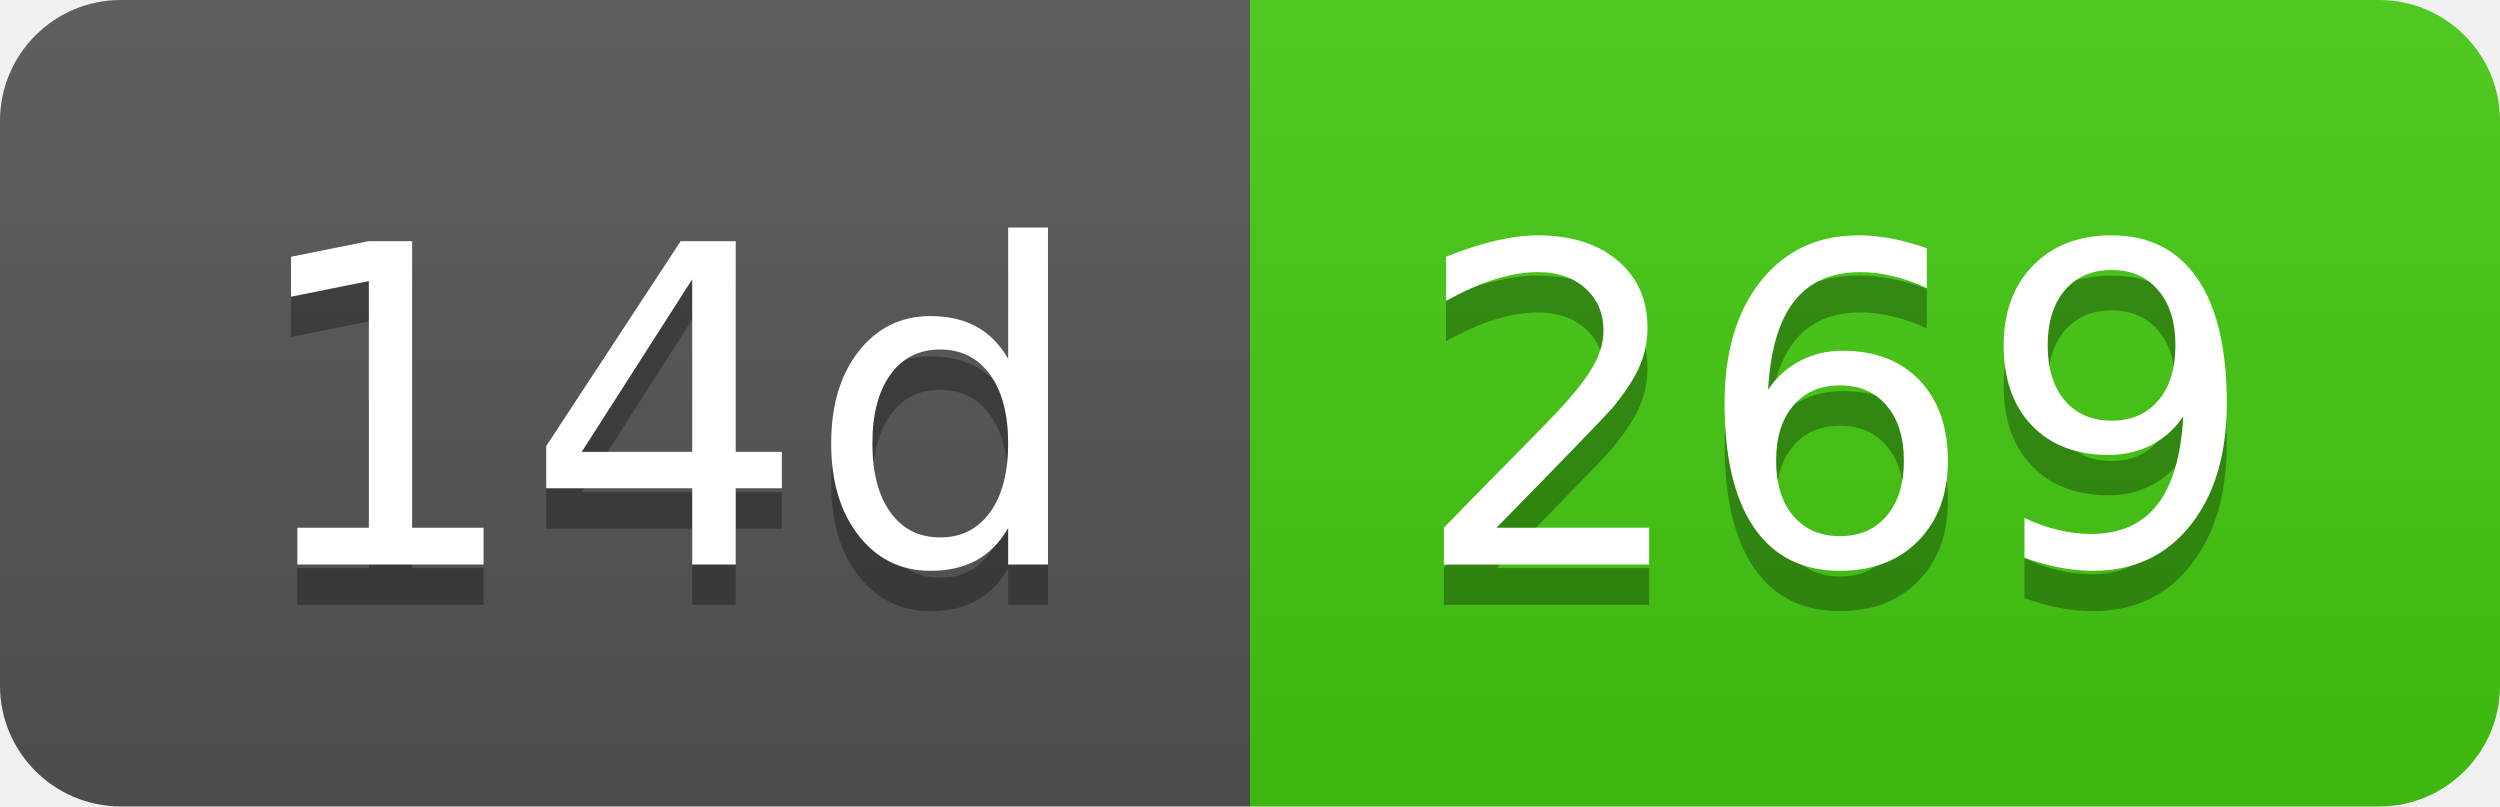
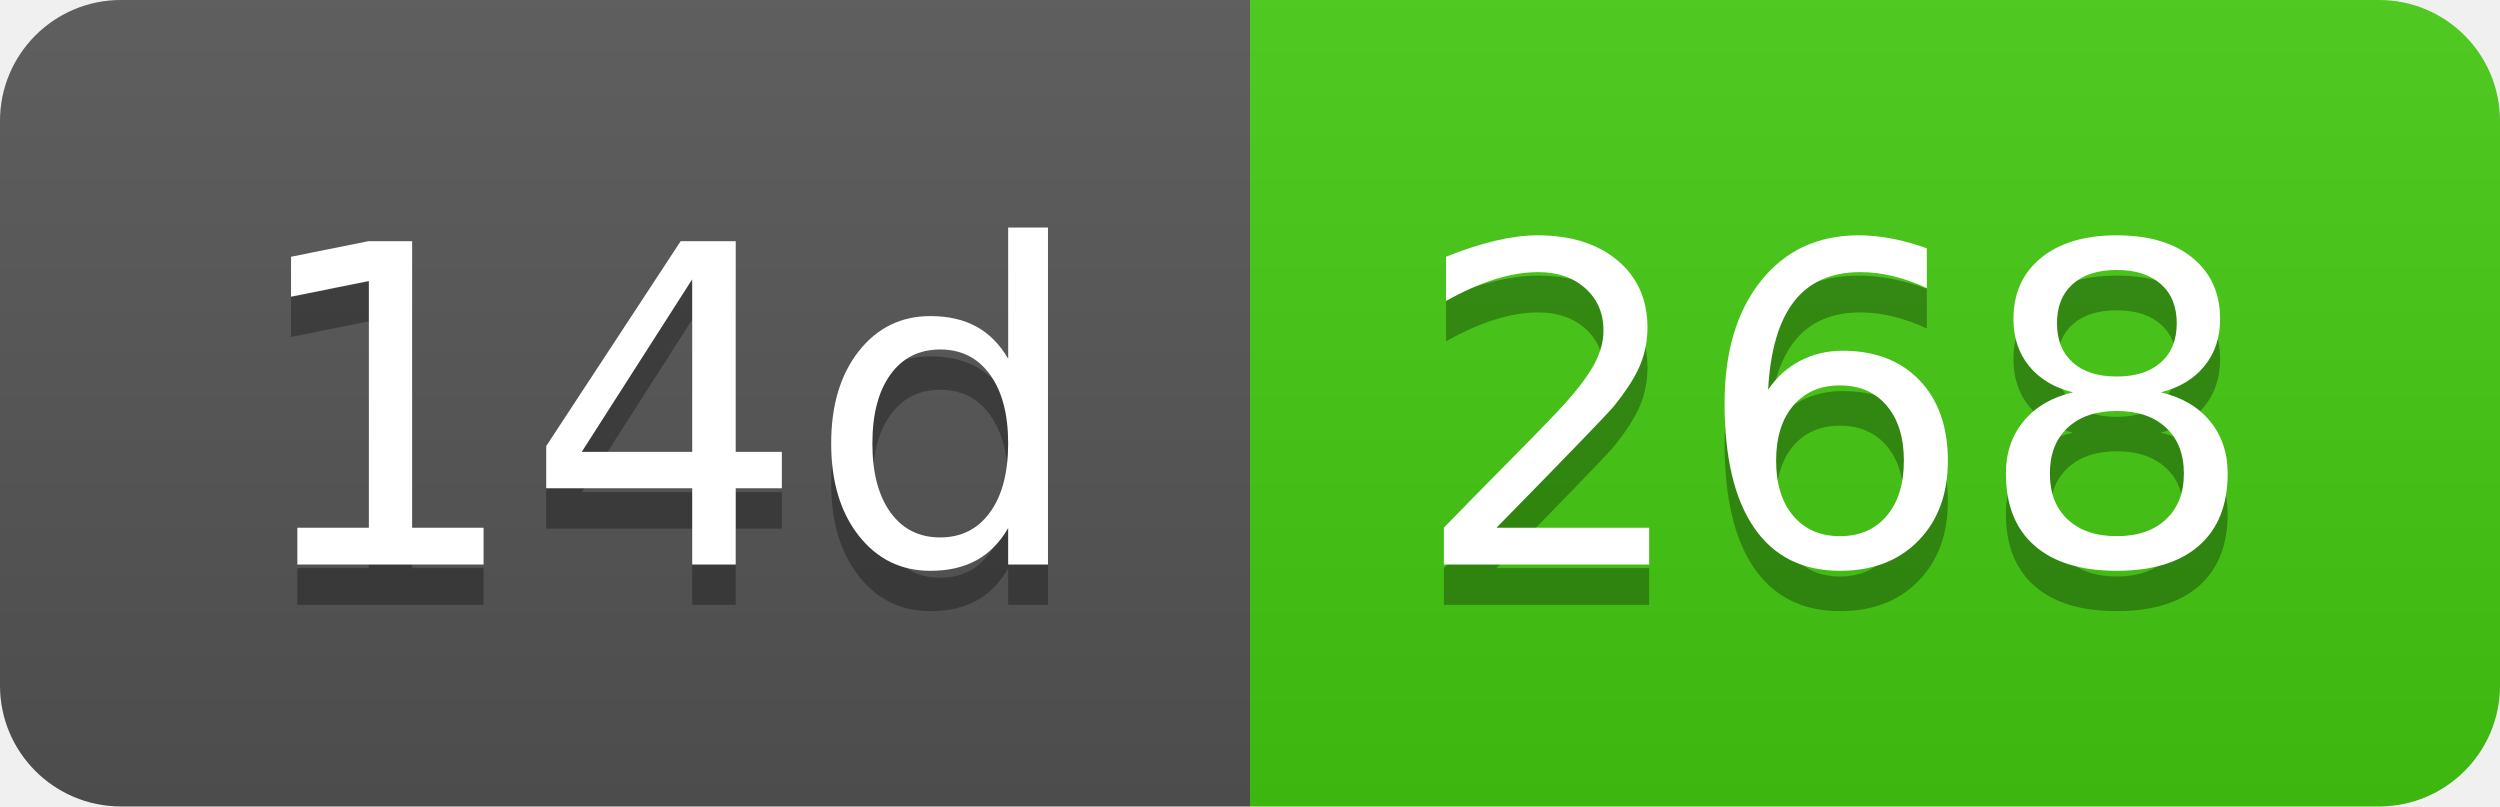
- <svg xmlns="http://www.w3.org/2000/svg" width="62" height="20" role="img" aria-label="14d: 269">
+ <svg xmlns="http://www.w3.org/2000/svg" width="62" height="20" role="img" aria-label="14d: 268">
  <linearGradient id="s" x2="0" y2="100%">
    <stop offset="0" stop-color="#bbb" stop-opacity=".1" />
    <stop offset="1" stop-opacity=".1" />
  </linearGradient>
  <clipPath id="r">
    <rect width="62" height="20" rx="3" fill="#fff" />
  </clipPath>
  <g clip-path="url(#r)">
    <rect width="31" height="20" fill="#555" />
    <rect x="31" width="31" height="20" fill="#4c1" />
    <rect width="62" height="20" fill="url(#s)" />
  </g>
  <g fill="#fff" text-anchor="middle" font-family="Verdana,Geneva,DejaVu Sans,sans-serif" text-rendering="geometricPrecision" font-size="110">
    <text aria-hidden="true" x="165" y="150" fill="#010101" fill-opacity=".3" transform="scale(.1)" textLength="210">14d</text>
    <text x="165" y="140" transform="scale(.1)" fill="#fff" textLength="210">14d</text>
-     <text aria-hidden="true" x="455" y="150" fill="#010101" fill-opacity=".3" transform="scale(.1)" textLength="210">269</text>
-     <text x="455" y="140" transform="scale(.1)" fill="#fff" textLength="210">269</text>
+     <text aria-hidden="true" x="455" y="150" fill="#010101" fill-opacity=".3" transform="scale(.1)" textLength="210">268</text>
+     <text x="455" y="140" transform="scale(.1)" fill="#fff" textLength="210">268</text>
  </g>
</svg>
